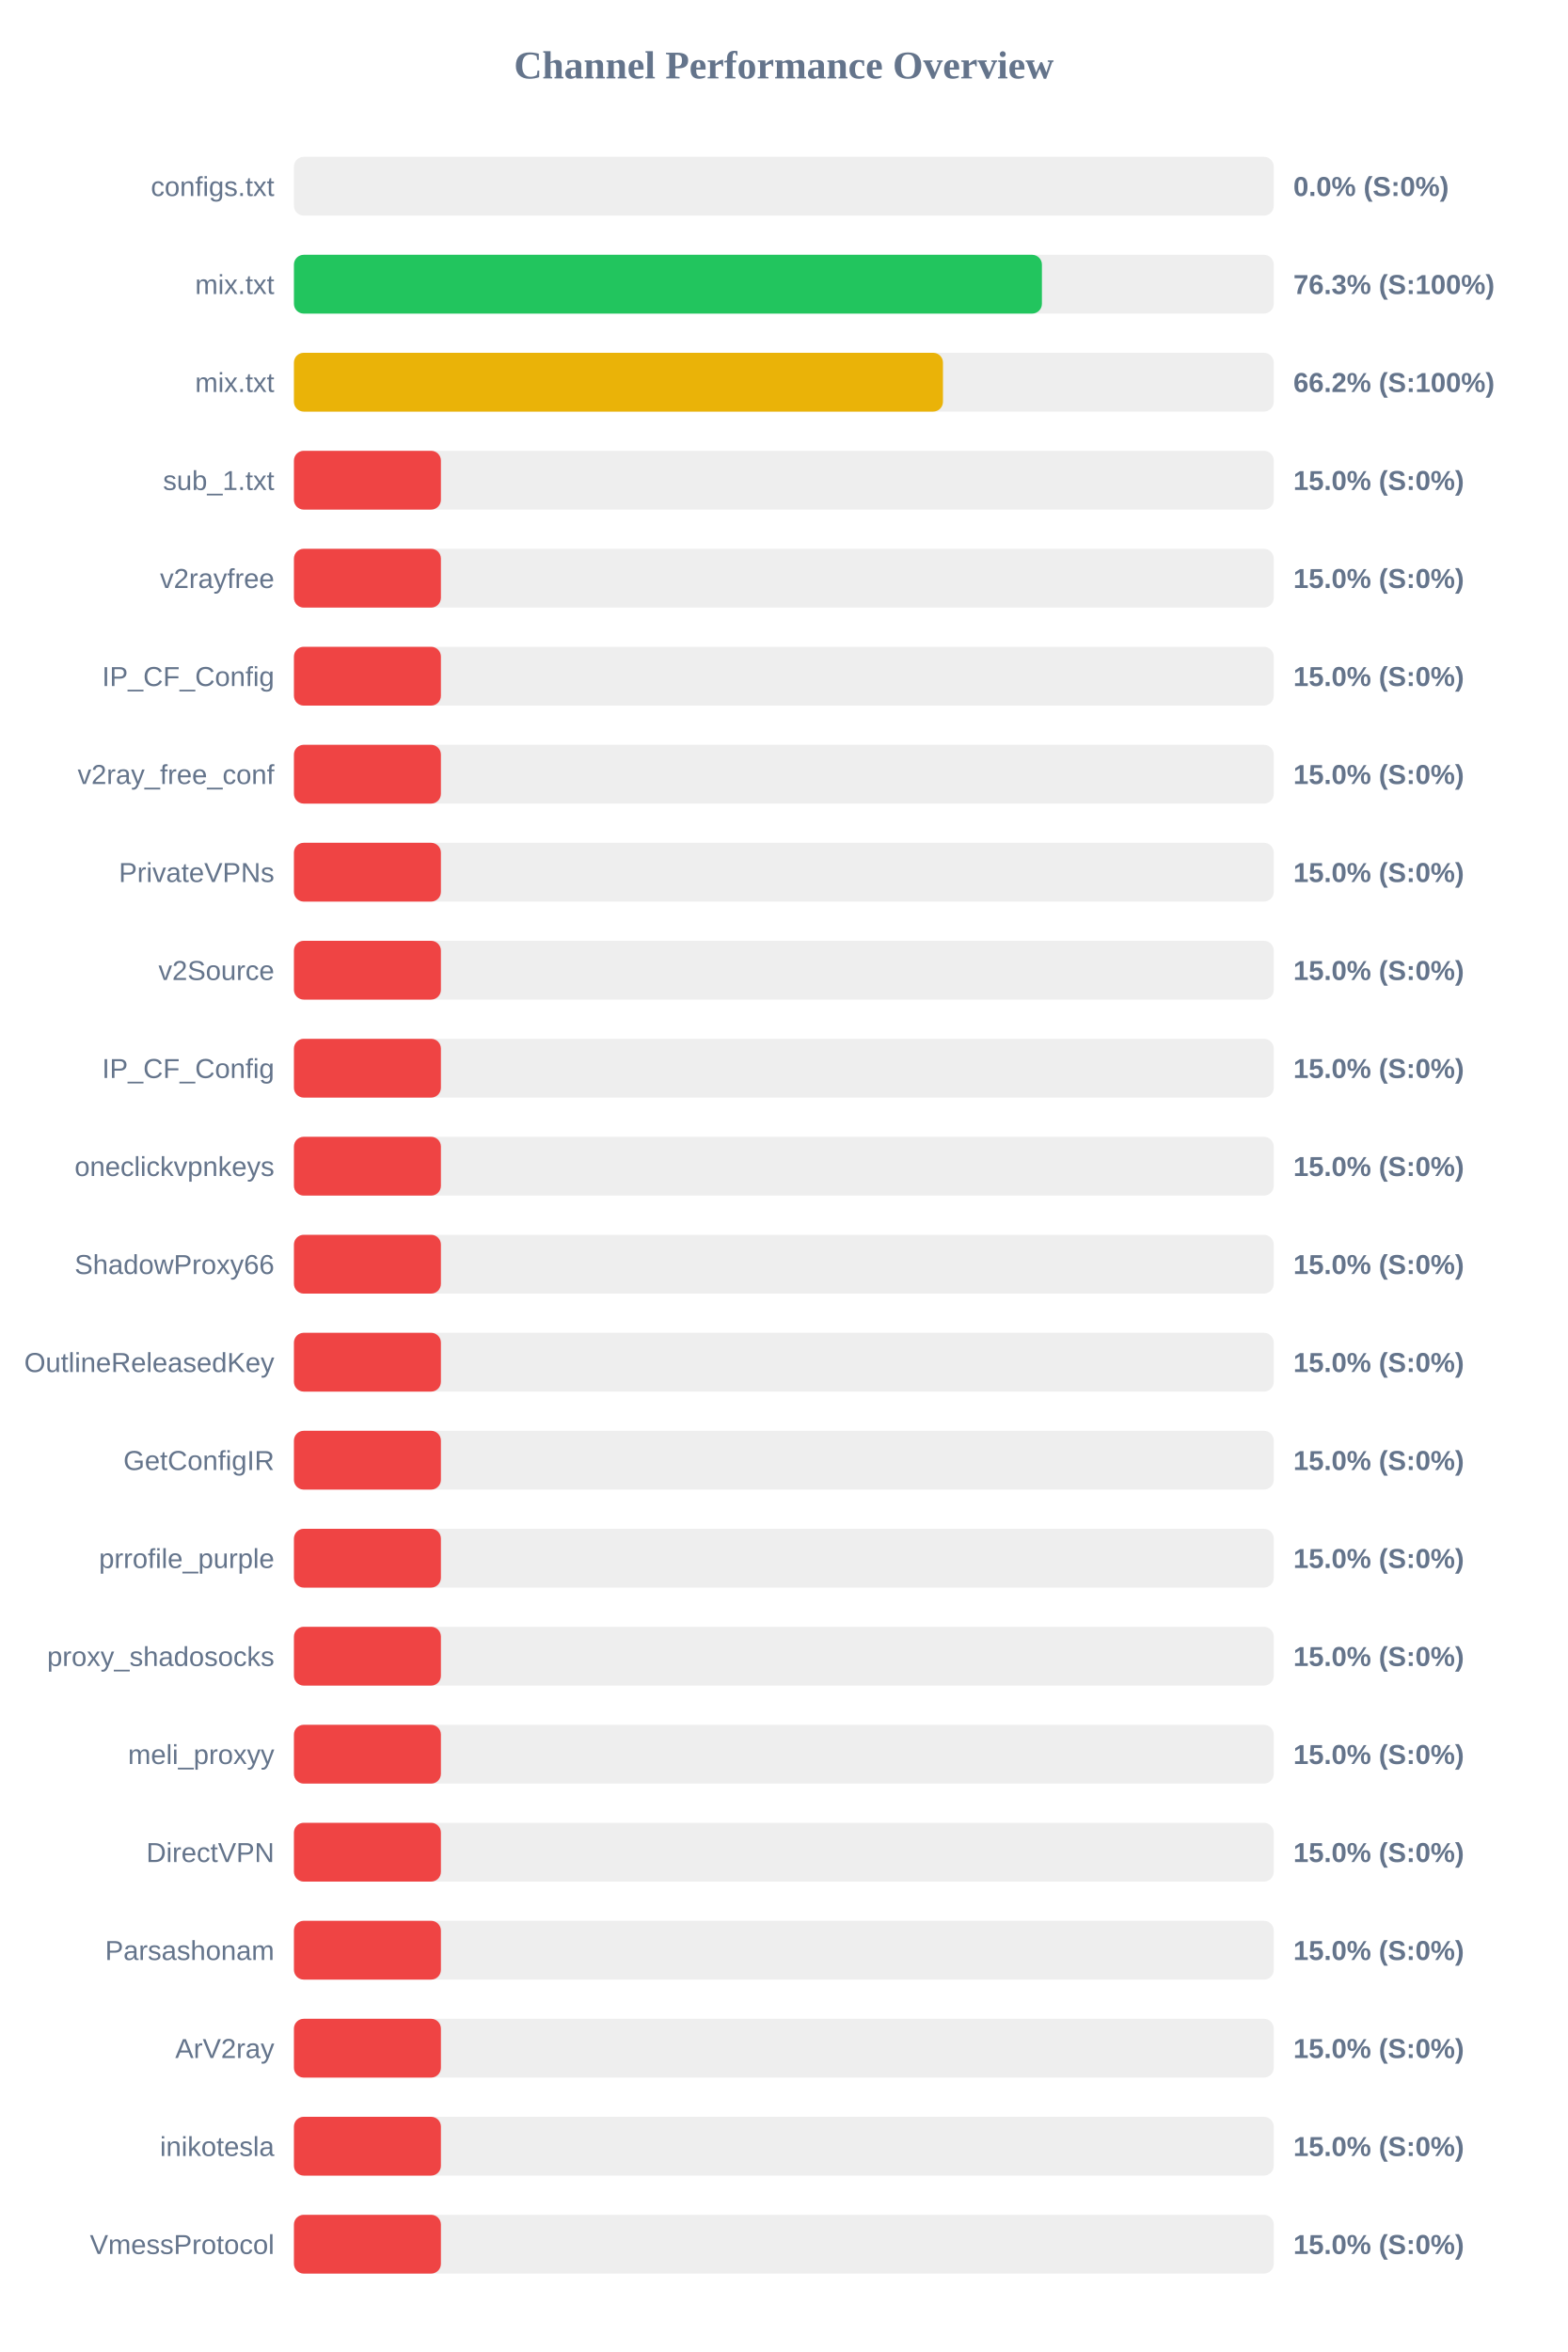
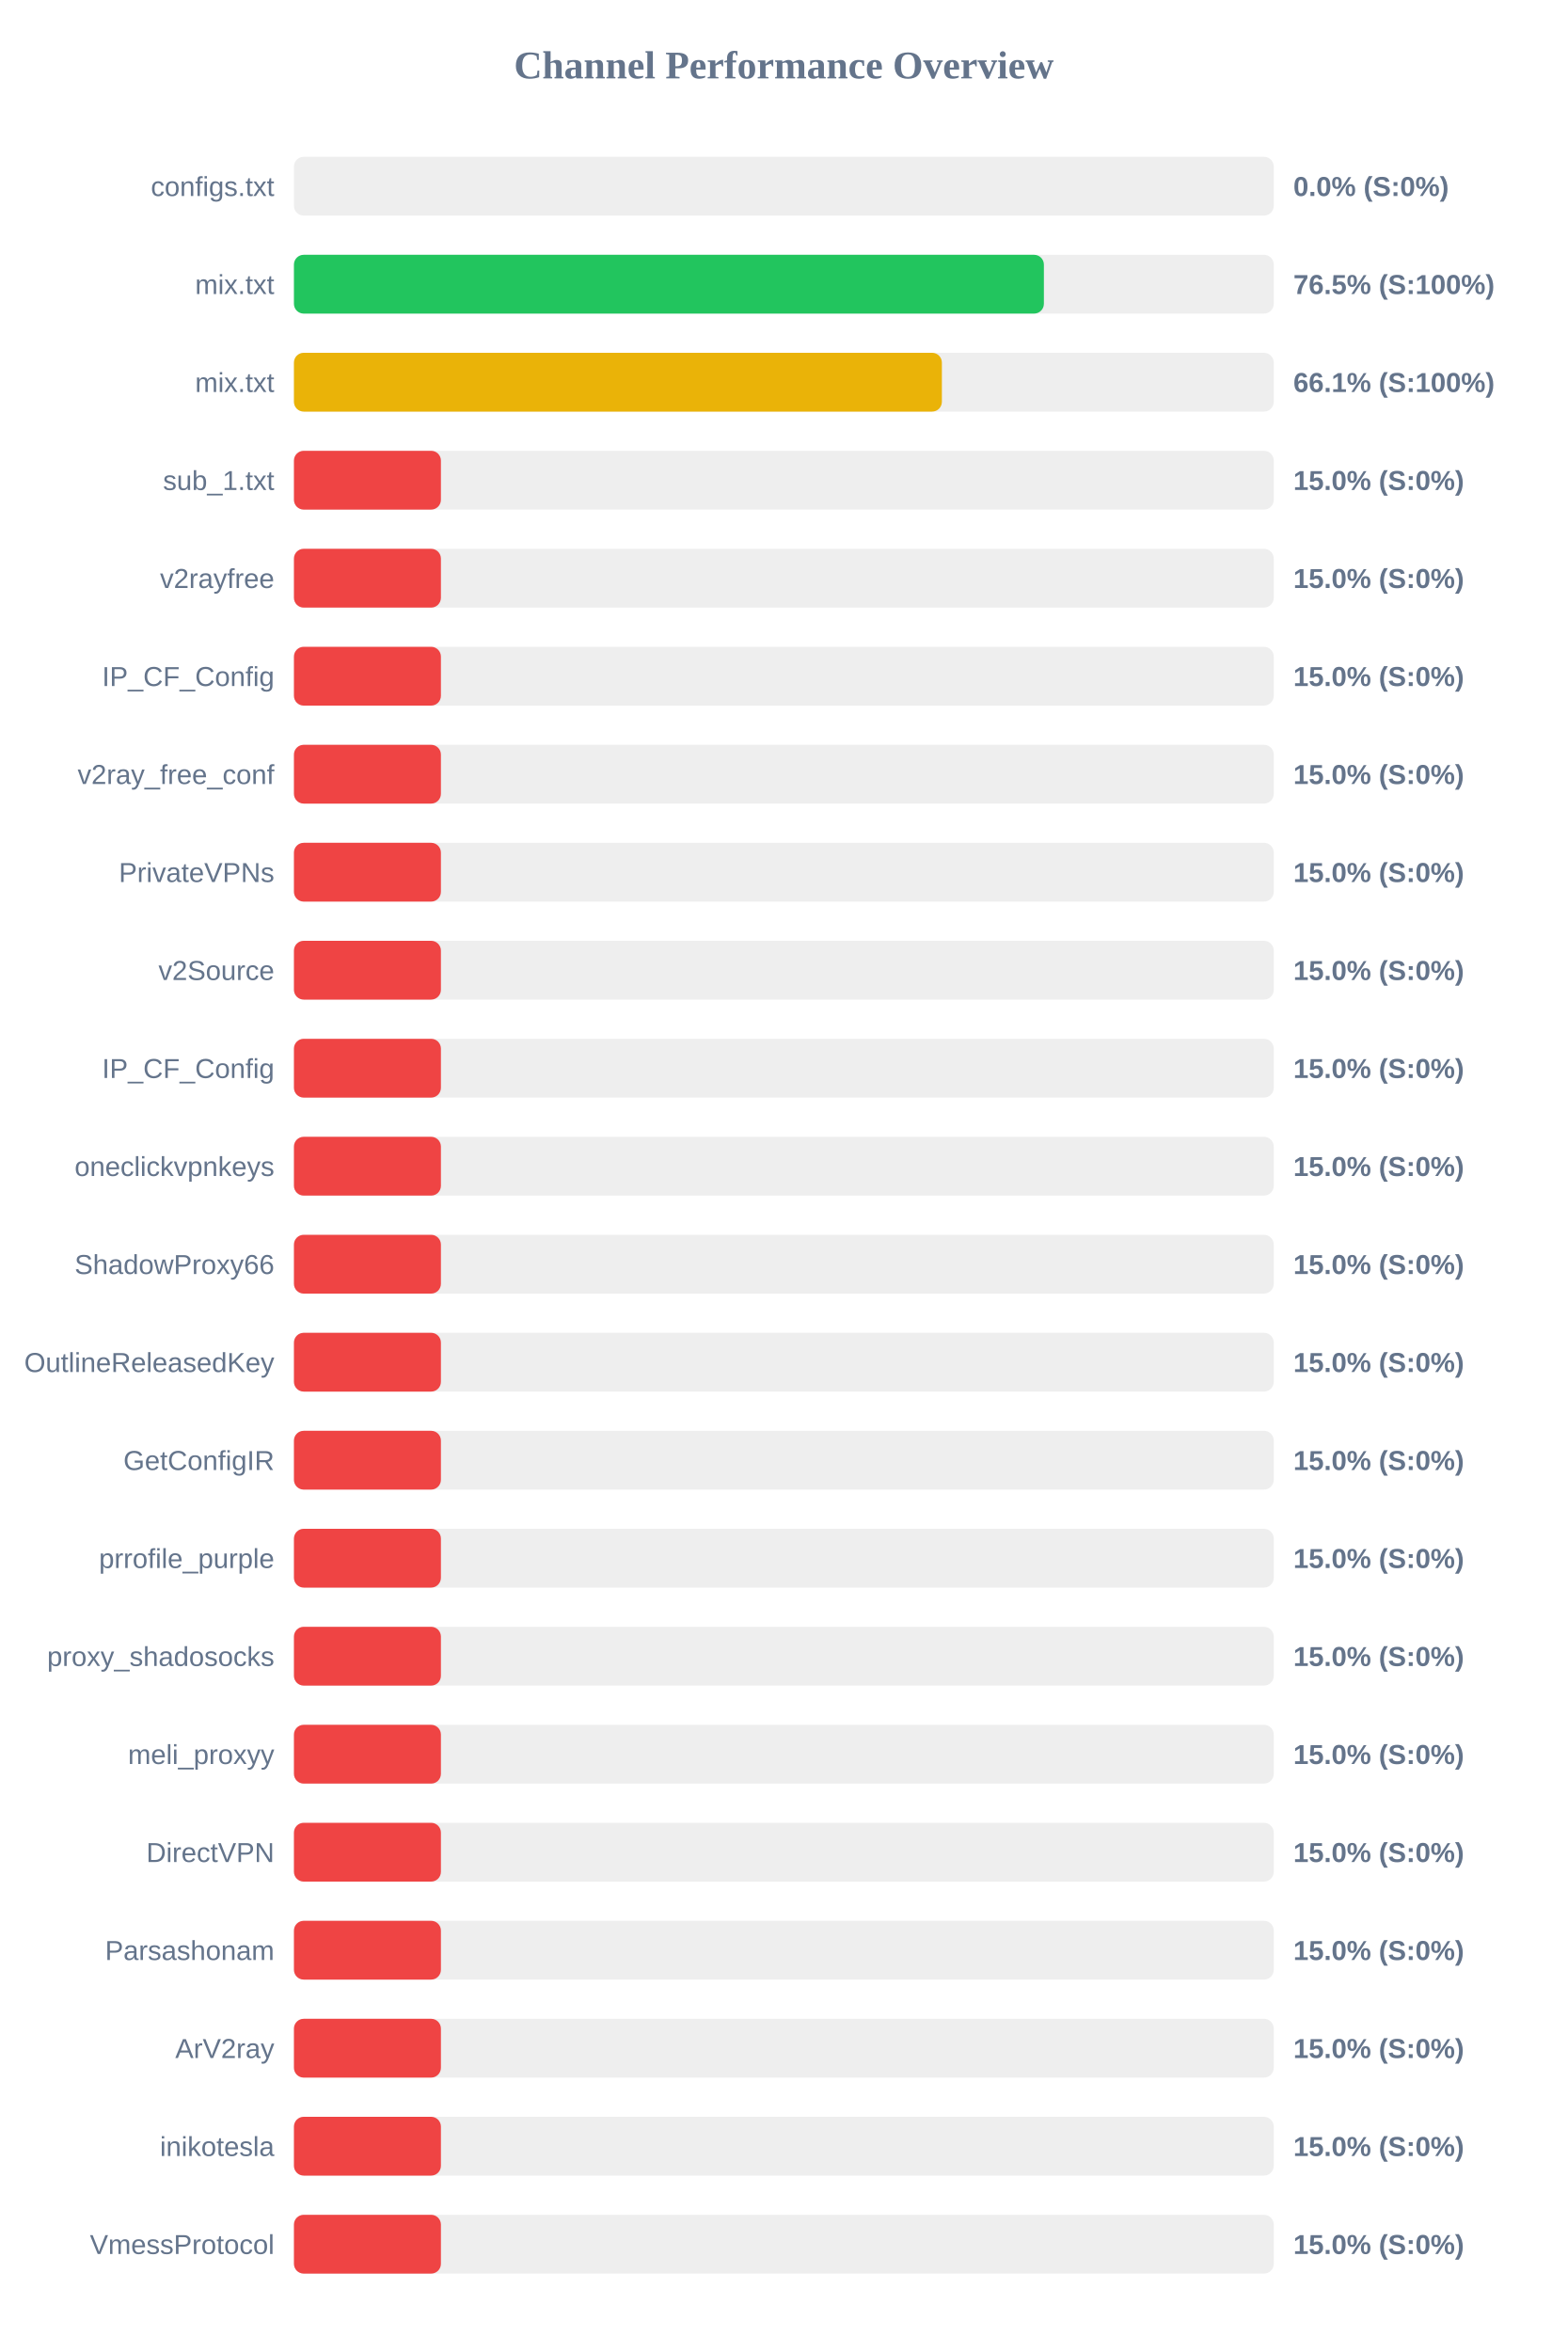
<svg xmlns="http://www.w3.org/2000/svg" width="800" height="1200" version="1.1">
  <style>
        .row { font: 14px Arial; fill: #64748b; }
        .score { font: bold 14px Arial; fill: #64748b; }
    </style>
  <text x="400" y="40" text-anchor="middle" font-size="20px" font-weight="bold" fill="#64748b">Channel Performance Overview</text>
  <rect x="150" y="80" width="500" height="30" fill="#eee" rx="5" />
  <rect x="150" y="80" width="0.0" height="30" fill="#ef4444" rx="5" />
  <text x="140" y="100" text-anchor="end" class="row">configs.txt</text>
  <text x="660" y="100" text-anchor="start" class="score">0.0% (S:0%)</text>
  <rect x="150" y="130" width="500" height="30" fill="#eee" rx="5" />
-   <rect x="150" y="130" width="381.7" height="30" fill="#22c55e" rx="5" />
+   <rect x="150" y="130" width="382.7" height="30" fill="#22c55e" rx="5" />
  <text x="140" y="150" text-anchor="end" class="row">mix.txt</text>
-   <text x="660" y="150" text-anchor="start" class="score">76.3% (S:100%)</text>
+   <text x="660" y="150" text-anchor="start" class="score">76.5% (S:100%)</text>
  <rect x="150" y="180" width="500" height="30" fill="#eee" rx="5" />
-   <rect x="150" y="180" width="331.2" height="30" fill="#eab308" rx="5" />
+   <rect x="150" y="180" width="330.65" height="30" fill="#eab308" rx="5" />
  <text x="140" y="200" text-anchor="end" class="row">mix.txt</text>
-   <text x="660" y="200" text-anchor="start" class="score">66.2% (S:100%)</text>
+   <text x="660" y="200" text-anchor="start" class="score">66.1% (S:100%)</text>
  <rect x="150" y="230" width="500" height="30" fill="#eee" rx="5" />
  <rect x="150" y="230" width="75.0" height="30" fill="#ef4444" rx="5" />
  <text x="140" y="250" text-anchor="end" class="row">sub_1.txt</text>
  <text x="660" y="250" text-anchor="start" class="score">15.0% (S:0%)</text>
  <rect x="150" y="280" width="500" height="30" fill="#eee" rx="5" />
  <rect x="150" y="280" width="75.0" height="30" fill="#ef4444" rx="5" />
  <text x="140" y="300" text-anchor="end" class="row">v2rayfree</text>
  <text x="660" y="300" text-anchor="start" class="score">15.0% (S:0%)</text>
  <rect x="150" y="330" width="500" height="30" fill="#eee" rx="5" />
  <rect x="150" y="330" width="75.0" height="30" fill="#ef4444" rx="5" />
  <text x="140" y="350" text-anchor="end" class="row">IP_CF_Config</text>
  <text x="660" y="350" text-anchor="start" class="score">15.0% (S:0%)</text>
  <rect x="150" y="380" width="500" height="30" fill="#eee" rx="5" />
  <rect x="150" y="380" width="75.0" height="30" fill="#ef4444" rx="5" />
  <text x="140" y="400" text-anchor="end" class="row">v2ray_free_conf</text>
  <text x="660" y="400" text-anchor="start" class="score">15.0% (S:0%)</text>
  <rect x="150" y="430" width="500" height="30" fill="#eee" rx="5" />
  <rect x="150" y="430" width="75.0" height="30" fill="#ef4444" rx="5" />
  <text x="140" y="450" text-anchor="end" class="row">PrivateVPNs</text>
  <text x="660" y="450" text-anchor="start" class="score">15.0% (S:0%)</text>
  <rect x="150" y="480" width="500" height="30" fill="#eee" rx="5" />
  <rect x="150" y="480" width="75.0" height="30" fill="#ef4444" rx="5" />
  <text x="140" y="500" text-anchor="end" class="row">v2Source</text>
  <text x="660" y="500" text-anchor="start" class="score">15.0% (S:0%)</text>
  <rect x="150" y="530" width="500" height="30" fill="#eee" rx="5" />
  <rect x="150" y="530" width="75.0" height="30" fill="#ef4444" rx="5" />
  <text x="140" y="550" text-anchor="end" class="row">IP_CF_Config</text>
  <text x="660" y="550" text-anchor="start" class="score">15.0% (S:0%)</text>
  <rect x="150" y="580" width="500" height="30" fill="#eee" rx="5" />
  <rect x="150" y="580" width="75.0" height="30" fill="#ef4444" rx="5" />
  <text x="140" y="600" text-anchor="end" class="row">oneclickvpnkeys</text>
  <text x="660" y="600" text-anchor="start" class="score">15.0% (S:0%)</text>
  <rect x="150" y="630" width="500" height="30" fill="#eee" rx="5" />
  <rect x="150" y="630" width="75.0" height="30" fill="#ef4444" rx="5" />
  <text x="140" y="650" text-anchor="end" class="row">ShadowProxy66</text>
  <text x="660" y="650" text-anchor="start" class="score">15.0% (S:0%)</text>
  <rect x="150" y="680" width="500" height="30" fill="#eee" rx="5" />
  <rect x="150" y="680" width="75.0" height="30" fill="#ef4444" rx="5" />
  <text x="140" y="700" text-anchor="end" class="row">OutlineReleasedKey</text>
  <text x="660" y="700" text-anchor="start" class="score">15.0% (S:0%)</text>
  <rect x="150" y="730" width="500" height="30" fill="#eee" rx="5" />
  <rect x="150" y="730" width="75.0" height="30" fill="#ef4444" rx="5" />
  <text x="140" y="750" text-anchor="end" class="row">GetConfigIR</text>
  <text x="660" y="750" text-anchor="start" class="score">15.0% (S:0%)</text>
  <rect x="150" y="780" width="500" height="30" fill="#eee" rx="5" />
  <rect x="150" y="780" width="75.0" height="30" fill="#ef4444" rx="5" />
  <text x="140" y="800" text-anchor="end" class="row">prrofile_purple</text>
  <text x="660" y="800" text-anchor="start" class="score">15.0% (S:0%)</text>
  <rect x="150" y="830" width="500" height="30" fill="#eee" rx="5" />
  <rect x="150" y="830" width="75.0" height="30" fill="#ef4444" rx="5" />
  <text x="140" y="850" text-anchor="end" class="row">proxy_shadosocks</text>
  <text x="660" y="850" text-anchor="start" class="score">15.0% (S:0%)</text>
  <rect x="150" y="880" width="500" height="30" fill="#eee" rx="5" />
  <rect x="150" y="880" width="75.0" height="30" fill="#ef4444" rx="5" />
  <text x="140" y="900" text-anchor="end" class="row">meli_proxyy</text>
  <text x="660" y="900" text-anchor="start" class="score">15.0% (S:0%)</text>
  <rect x="150" y="930" width="500" height="30" fill="#eee" rx="5" />
  <rect x="150" y="930" width="75.0" height="30" fill="#ef4444" rx="5" />
  <text x="140" y="950" text-anchor="end" class="row">DirectVPN</text>
  <text x="660" y="950" text-anchor="start" class="score">15.0% (S:0%)</text>
  <rect x="150" y="980" width="500" height="30" fill="#eee" rx="5" />
  <rect x="150" y="980" width="75.0" height="30" fill="#ef4444" rx="5" />
  <text x="140" y="1000" text-anchor="end" class="row">Parsashonam</text>
  <text x="660" y="1000" text-anchor="start" class="score">15.0% (S:0%)</text>
  <rect x="150" y="1030" width="500" height="30" fill="#eee" rx="5" />
  <rect x="150" y="1030" width="75.0" height="30" fill="#ef4444" rx="5" />
  <text x="140" y="1050" text-anchor="end" class="row">ArV2ray</text>
  <text x="660" y="1050" text-anchor="start" class="score">15.0% (S:0%)</text>
  <rect x="150" y="1080" width="500" height="30" fill="#eee" rx="5" />
  <rect x="150" y="1080" width="75.0" height="30" fill="#ef4444" rx="5" />
  <text x="140" y="1100" text-anchor="end" class="row">inikotesla</text>
  <text x="660" y="1100" text-anchor="start" class="score">15.0% (S:0%)</text>
  <rect x="150" y="1130" width="500" height="30" fill="#eee" rx="5" />
  <rect x="150" y="1130" width="75.0" height="30" fill="#ef4444" rx="5" />
  <text x="140" y="1150" text-anchor="end" class="row">VmessProtocol</text>
  <text x="660" y="1150" text-anchor="start" class="score">15.0% (S:0%)</text>
</svg>
